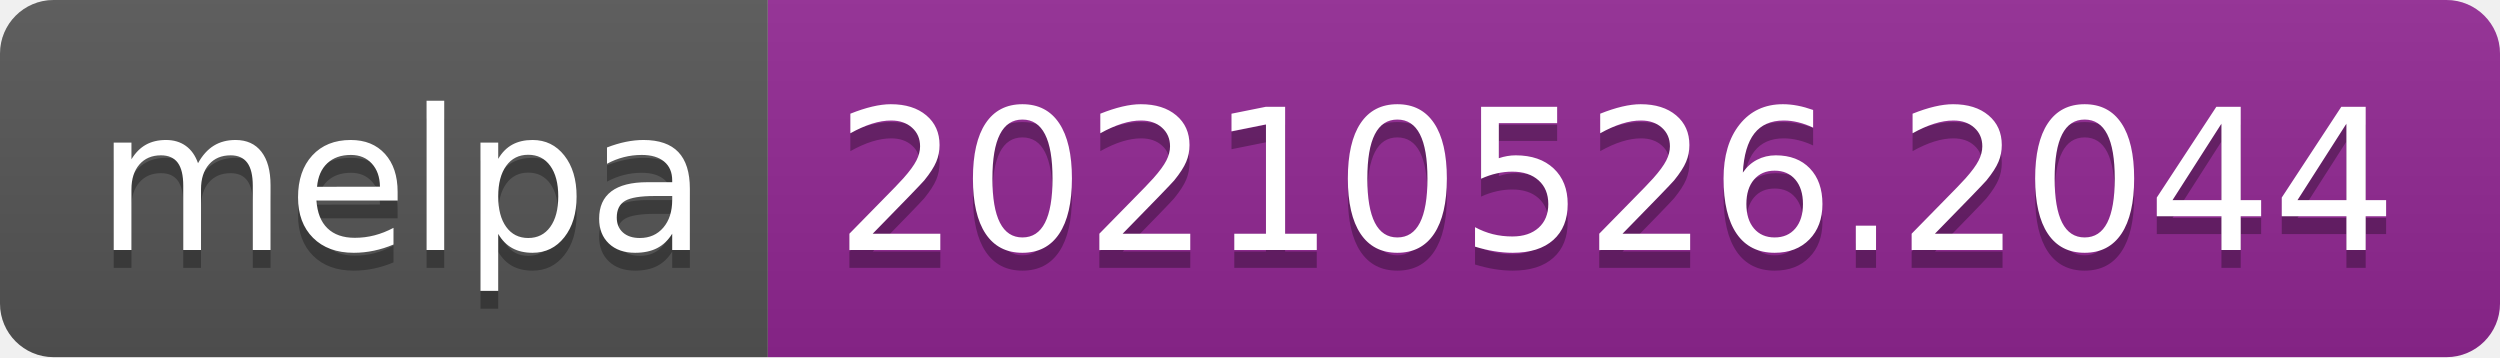
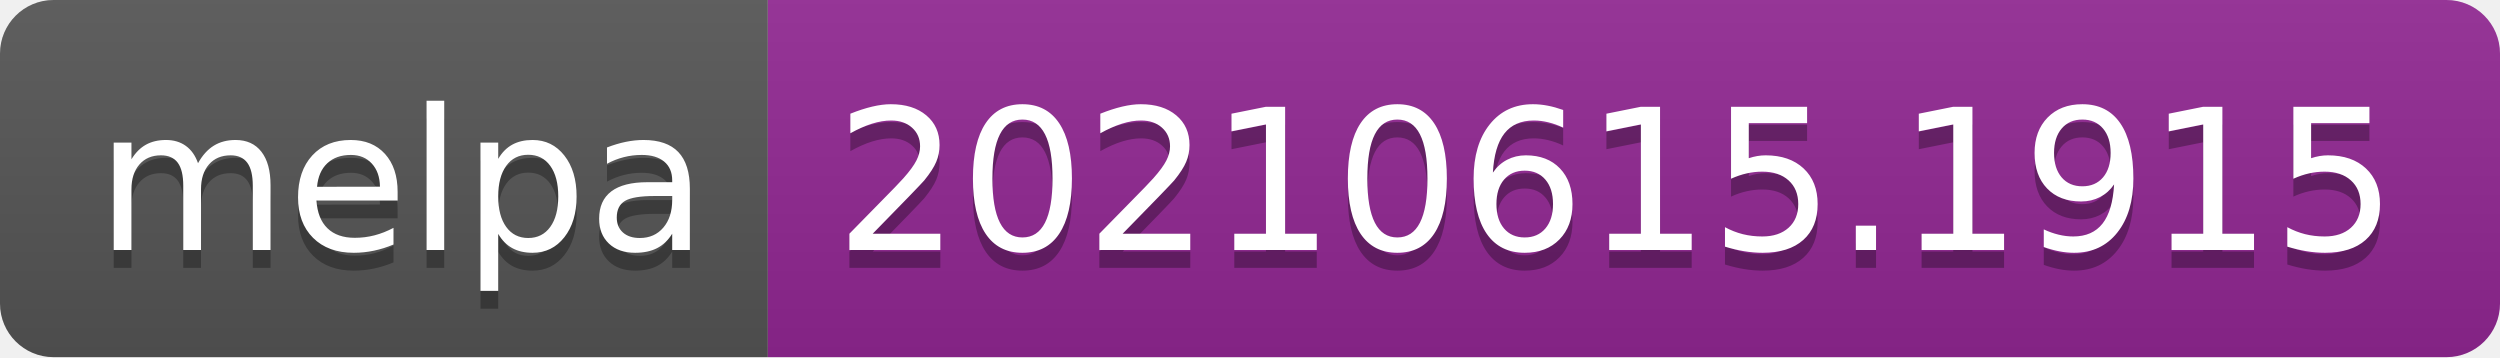
- <svg xmlns="http://www.w3.org/2000/svg" width="140" height="20" role="img" aria-label="melpa: 20210526.2044">
+ <svg xmlns="http://www.w3.org/2000/svg" width="140" height="20" role="img" aria-label="melpa: 20210615.1915">
  <linearGradient id="s" x2="0" y2="100%">
    <stop offset="0" stop-color="#bbb" stop-opacity=".1" />
    <stop offset="1" stop-opacity=".1" />
  </linearGradient>
  <clipPath id="r">
    <rect width="140" height="20" rx="3" fill="#fff" />
  </clipPath>
  <g clip-path="url(#r)">
    <rect width="43" height="20" fill="#555" />
    <rect x="43" width="97" height="20" fill="#922793" />
    <rect width="140" height="20" fill="url(#s)" />
  </g>
  <g fill="#fff" text-anchor="middle" font-family="Verdana,Geneva,DejaVu Sans,sans-serif" text-rendering="geometricPrecision" font-size="110">
    <text aria-hidden="true" x="225" y="150" fill="#010101" fill-opacity=".3" transform="scale(.1)" textLength="330">melpa</text>
    <text x="225" y="140" transform="scale(.1)" fill="#fff" textLength="330">melpa</text>
-     <text aria-hidden="true" x="905" y="150" fill="#010101" fill-opacity=".3" transform="scale(.1)" textLength="870">20210526.2044</text>
-     <text x="905" y="140" transform="scale(.1)" fill="#fff" textLength="870">20210526.2044</text>
+     <text aria-hidden="true" x="905" y="150" fill="#010101" fill-opacity=".3" transform="scale(.1)" textLength="870">20210615.1915</text>
+     <text x="905" y="140" transform="scale(.1)" fill="#fff" textLength="870">20210615.1915</text>
  </g>
</svg>
